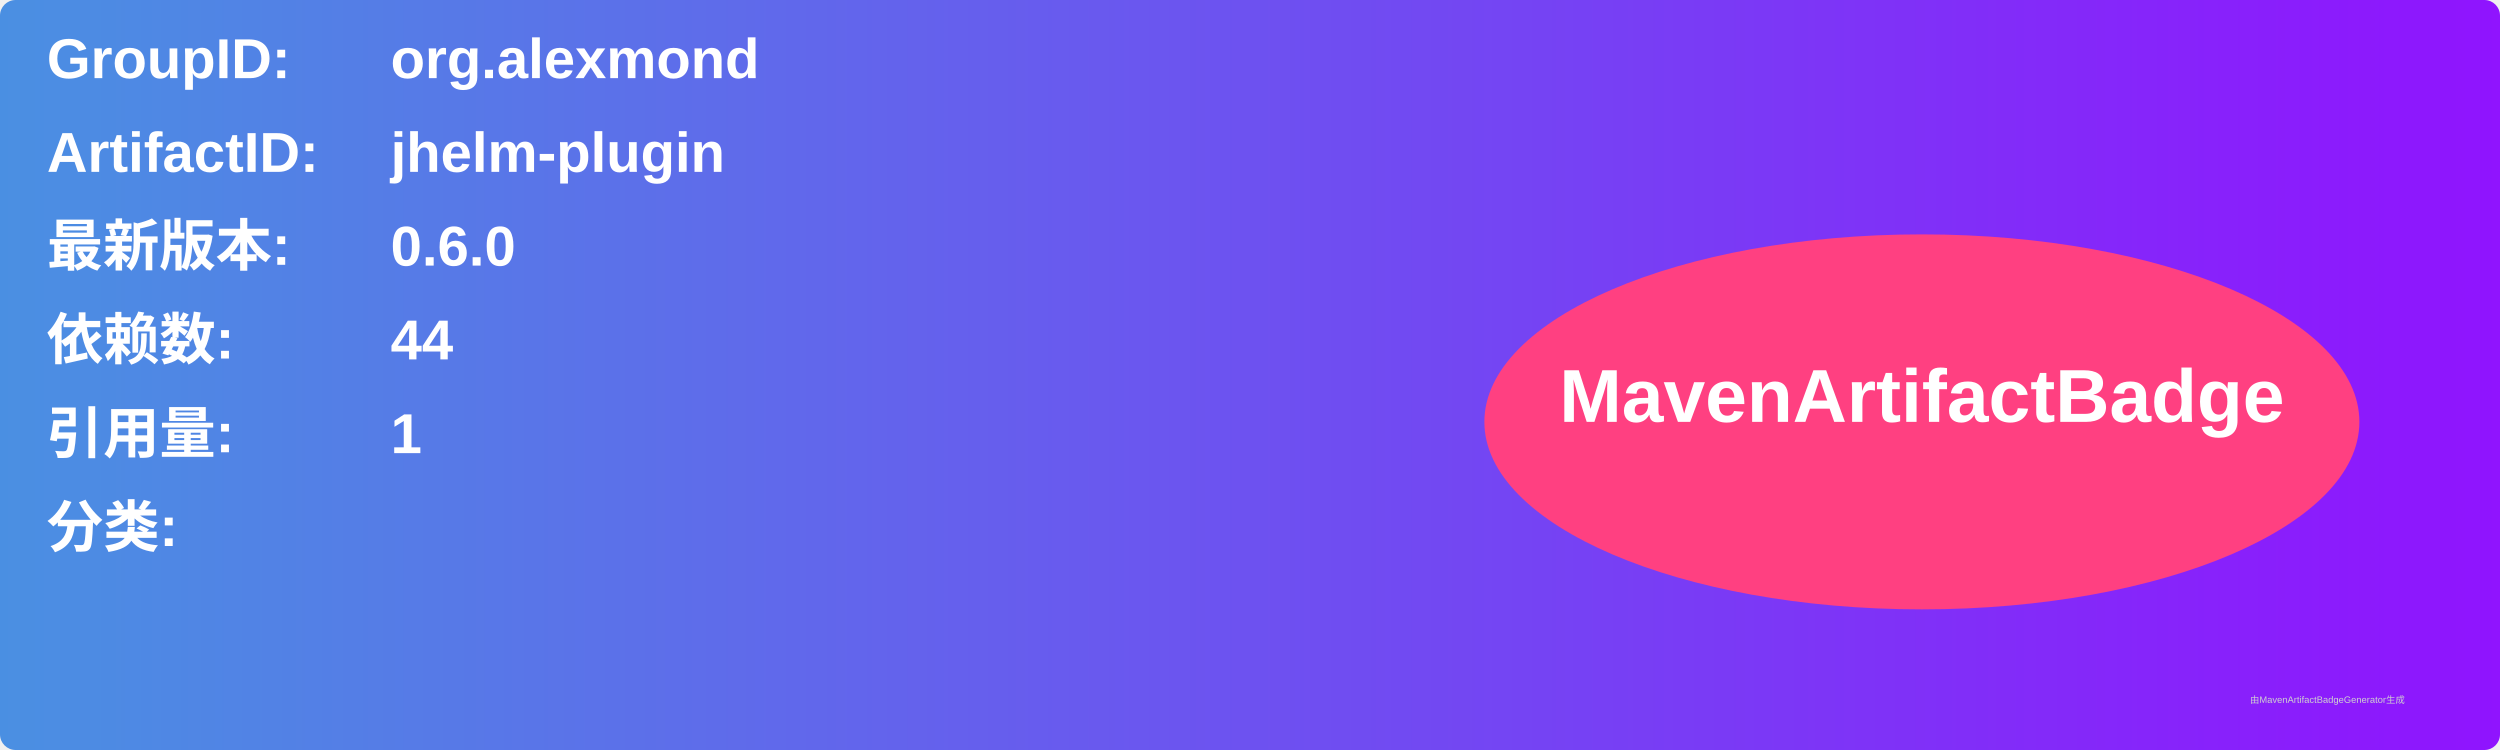
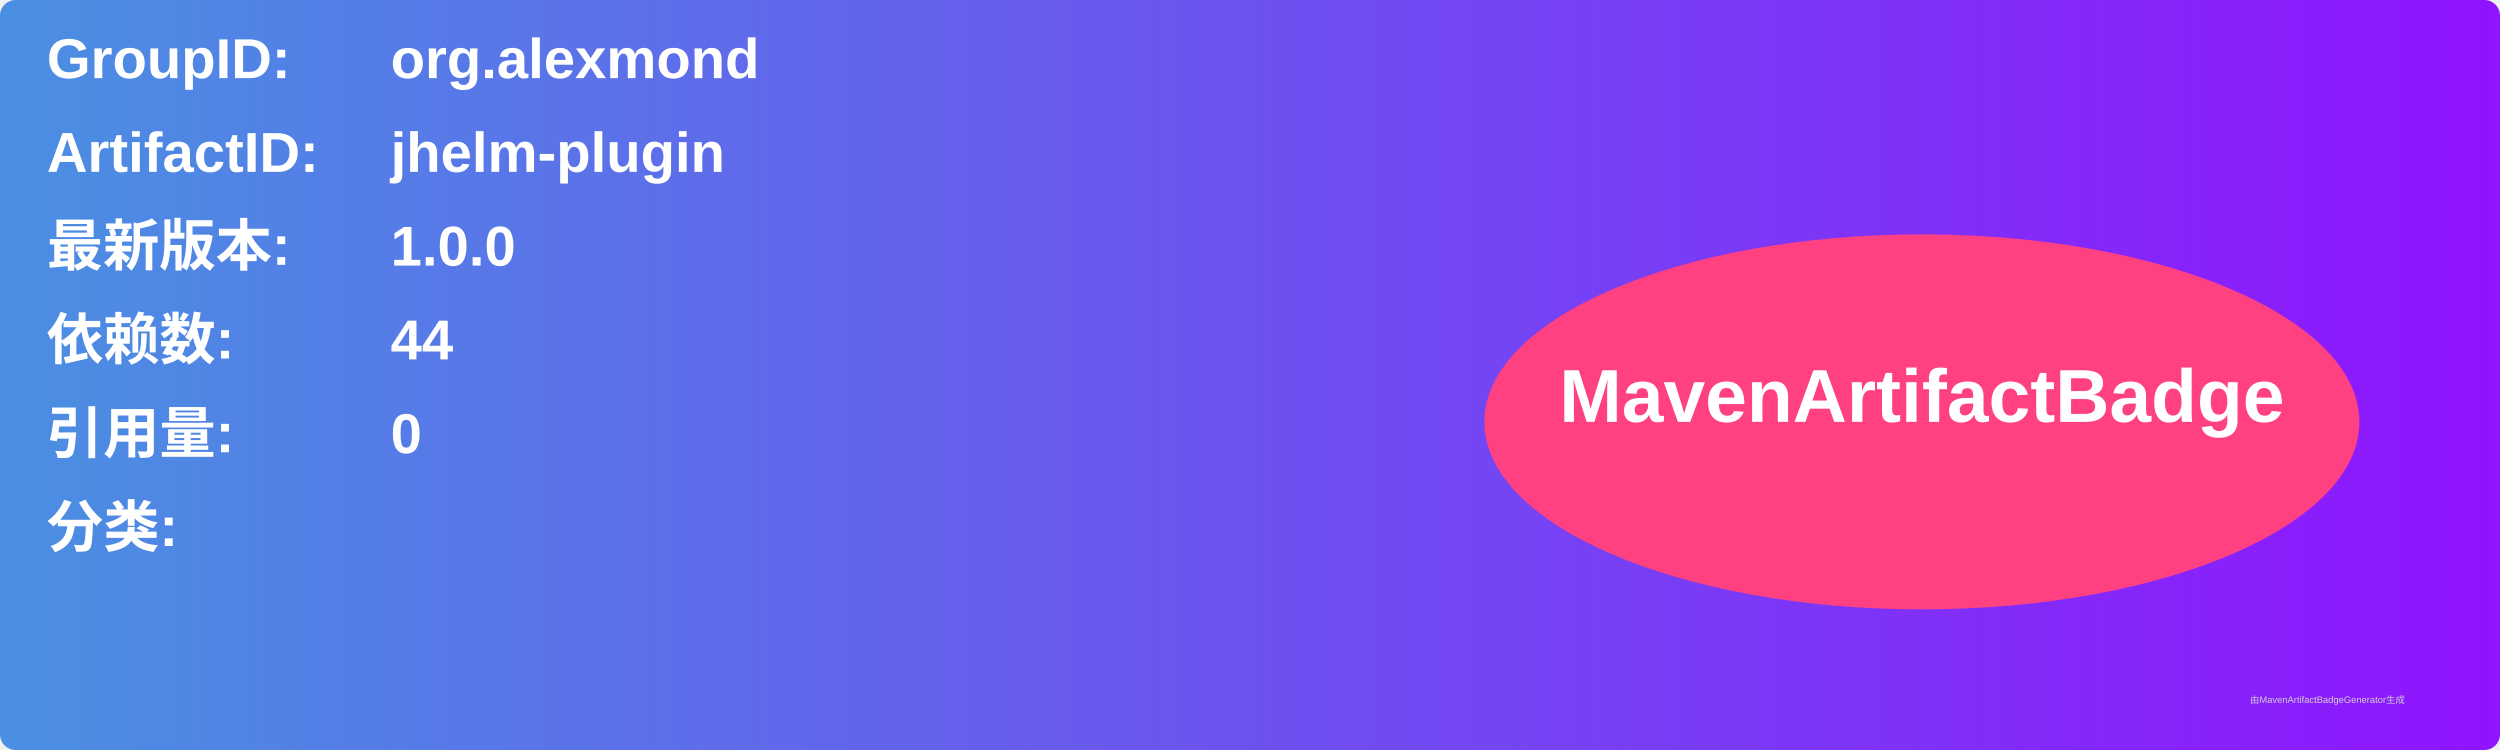
<svg xmlns="http://www.w3.org/2000/svg" width="800" height="240" viewBox="0 0 800 240">
  <linearGradient id="grad" x1="0%" y1="0%" x2="100%" y2="0%">
    <stop offset="0%" stop-color="#4a90e2" />
    <stop offset="100%" stop-color="#9013fe" />
  </linearGradient>
  <rect width="100%" height="100%" rx="5" ry="5" fill="url(#grad)" />
  <g transform="translate(15, 15)">
    <text x="0" y="10" font-family="Arial" font-size="18" fill="white" font-weight="bold" width="260">GroupID:</text>
    <text x="110" y="10" font-family="Arial" font-size="18" fill="white" font-weight="bold" width="460">org.alexmond</text>
    <text x="0" y="40" font-family="Arial" font-size="18" fill="white" font-weight="bold" width="260">ArtifactID:</text>
    <text x="110" y="40" font-family="Arial" font-size="18" fill="white" font-weight="bold" width="460">jhelm-plugin</text>
    <text x="0" y="70" font-family="Arial" font-size="18" fill="white" font-weight="bold">最新版本:</text>
    <text x="110" y="70" font-family="Arial" font-size="18" fill="white" font-weight="bold">
-       <tspan font-weight="bold">0.6.0</tspan>
+       <tspan font-weight="bold">1.0.0</tspan>
    </text>
    <text x="0" y="100" font-family="Arial" font-size="18" fill="white" font-weight="bold">依赖数: </text>
    <text x="110" y="100" font-family="Arial" font-size="18" fill="white">
      <tspan font-weight="bold">44</tspan>
    </text>
    <text x="0" y="130" font-family="Arial" font-size="18" fill="white" font-weight="bold">引用量: </text>
    <text x="110" y="130" font-family="Arial" font-size="18" fill="white">
-       <tspan font-weight="bold">1</tspan>
+       <tspan font-weight="bold">0</tspan>
    </text>
    <text x="0" y="160" font-family="Arial" font-size="18" fill="white" font-weight="bold">分类:</text>
    <text x="10" y="190" font-family="Arial" font-size="10" fill="white">
      <tspan font-weight="bold" />
    </text>
    <ellipse cx="600" cy="120" rx="140" ry="60" fill="#ff4081" />
    <text x="600" y="120" text-anchor="middle" font-family="Arial" font-size="24" fill="white" font-weight="bold">MavenArtifactBadge</text>
  </g>
  <text x="720" y="225" font-family="Arial" font-size="3" fill="#d0d0d0">由MavenArtifactBadgeGenerator生成</text>
</svg>
